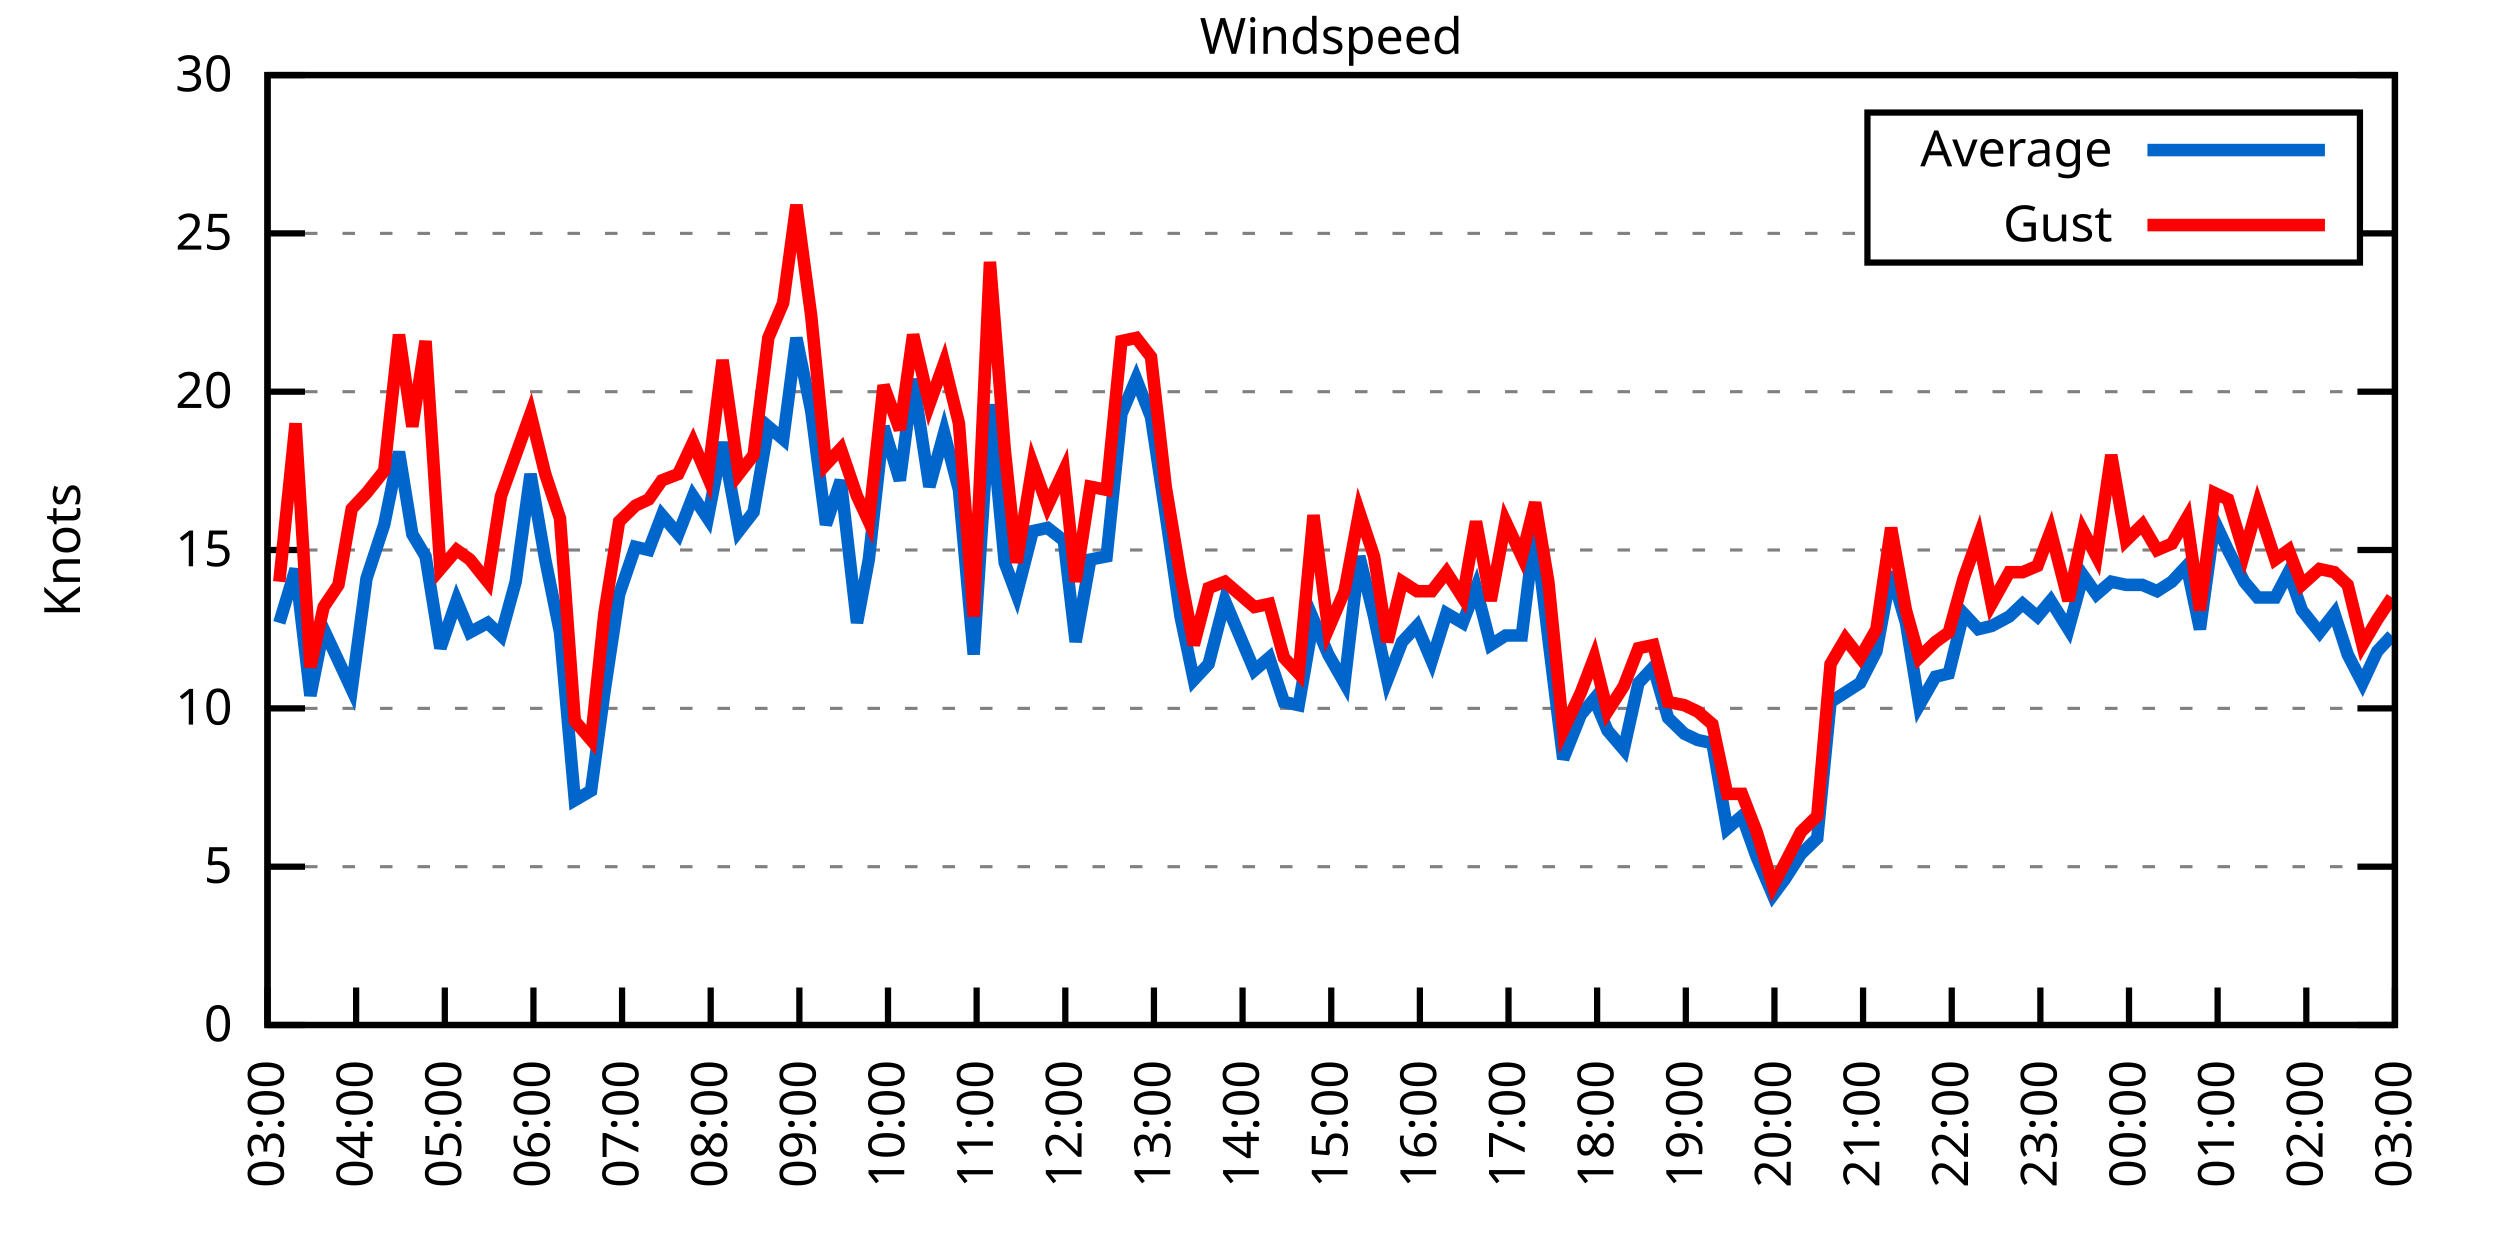
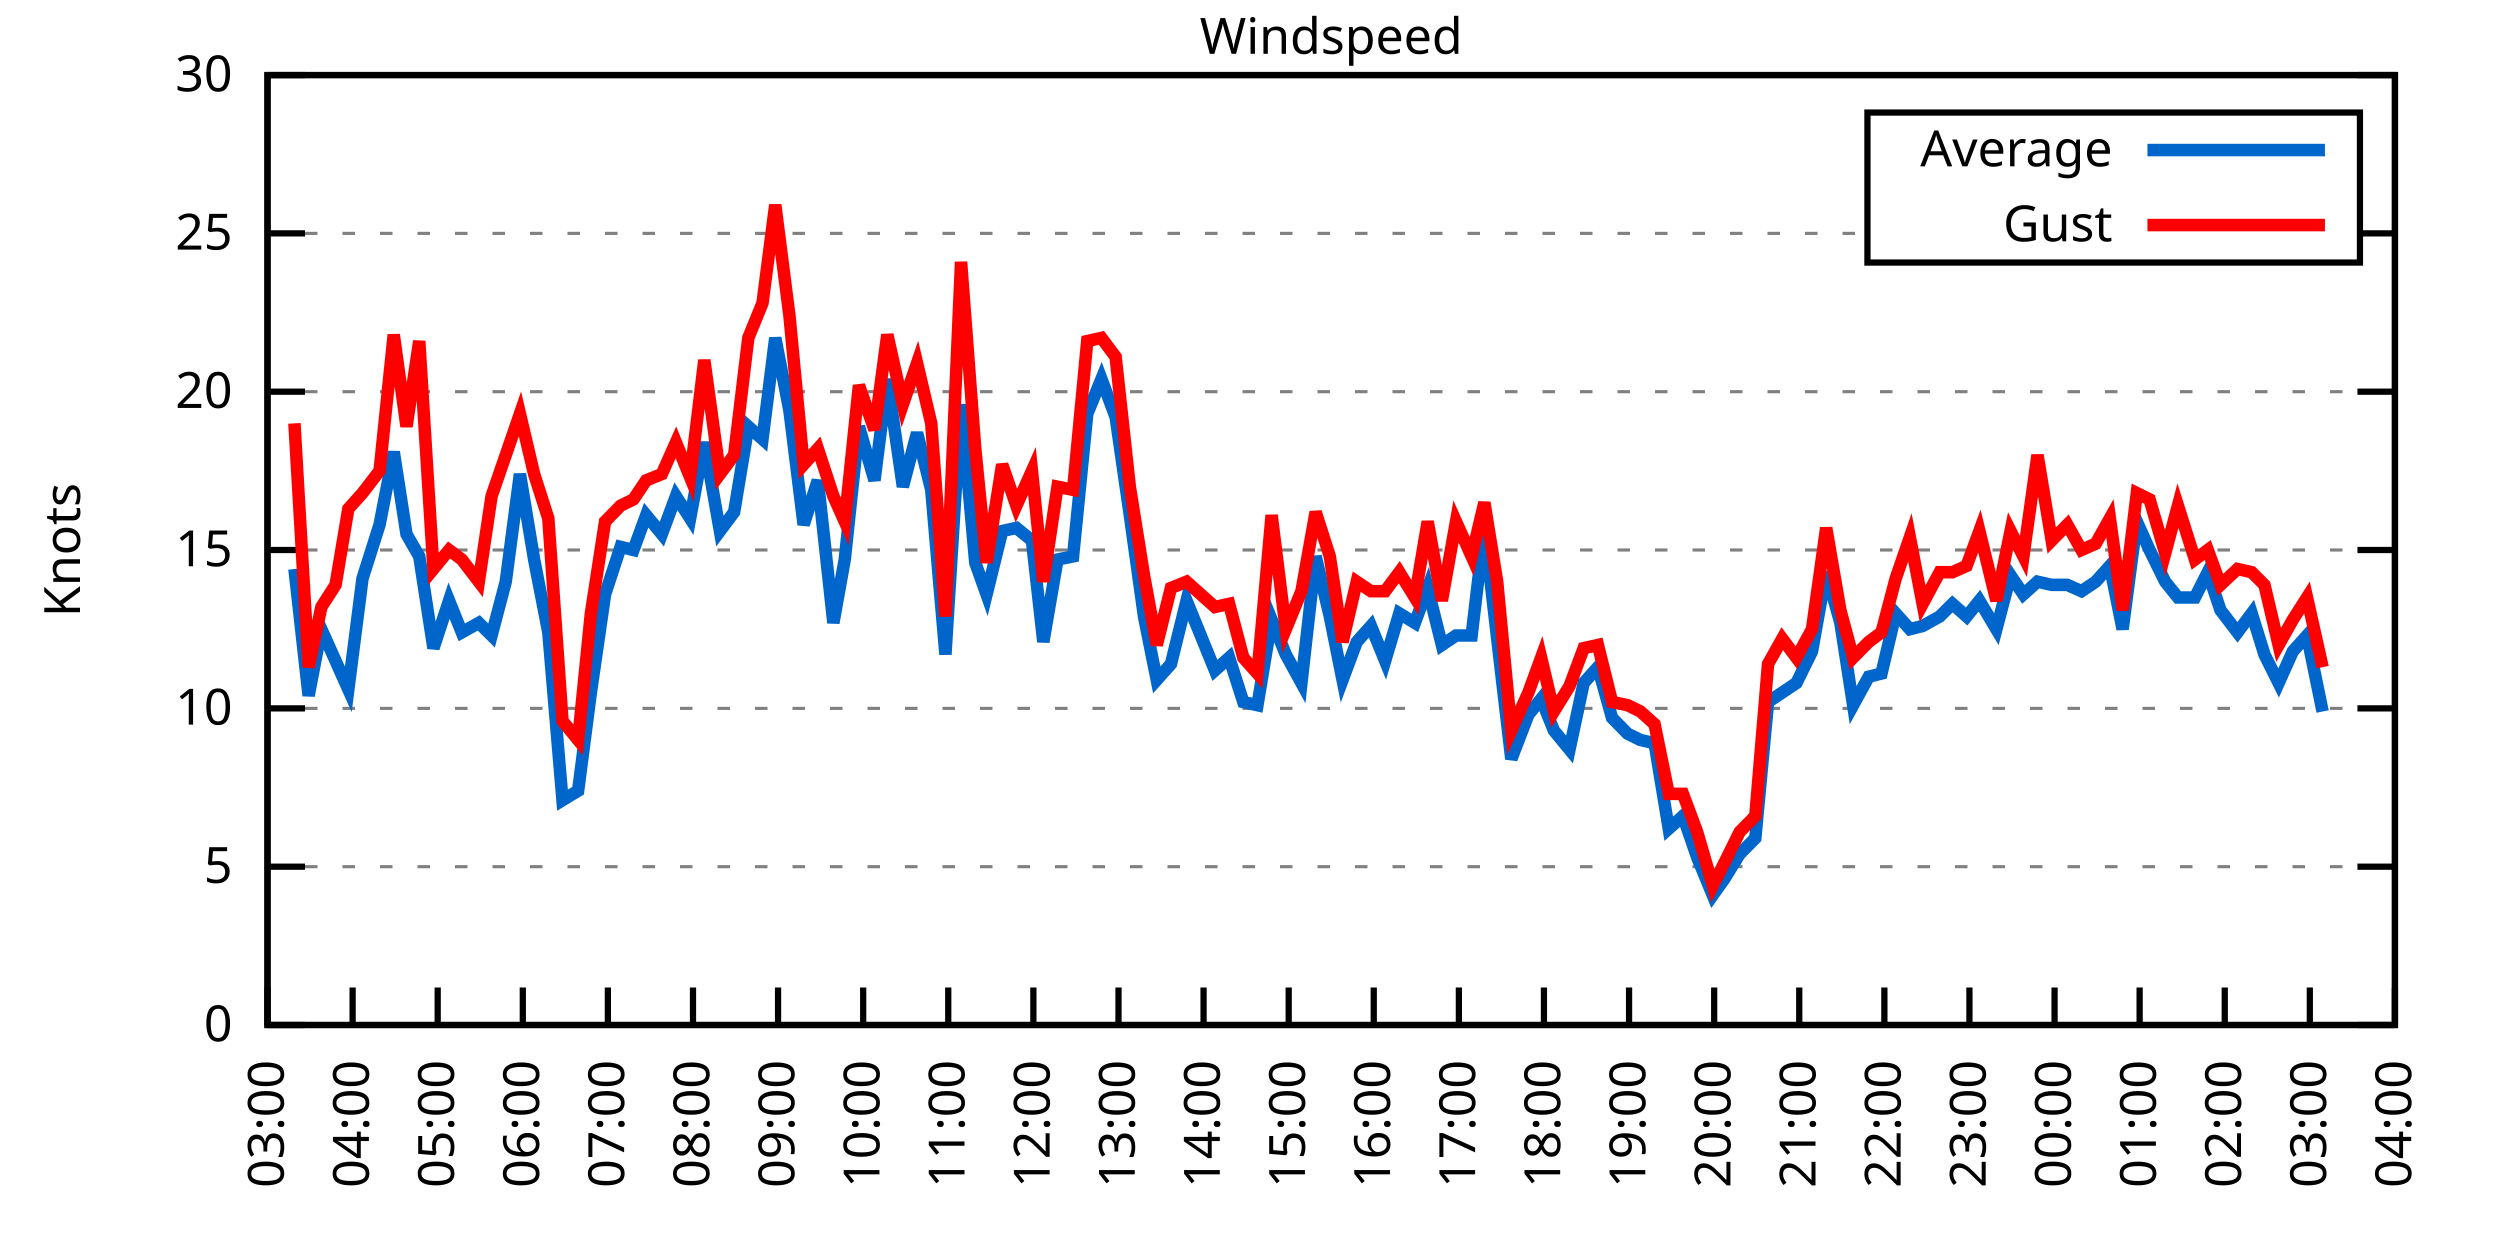
<svg xmlns="http://www.w3.org/2000/svg" xmlns:xlink="http://www.w3.org/1999/xlink" width="400" height="200" viewBox="0 0 400 200">
  <g id="gnuplot_canvas">
    <rect x="0" y="0" width="400" height="200" fill="none" />
    <defs>
      <circle id="gpDot" r="0.5" stroke-width="0.5" stroke="currentColor" />
      <path id="gpPt0" stroke-width="0.333" stroke="currentColor" d="M-1,0 h2 M0,-1 v2" />
      <path id="gpPt1" stroke-width="0.333" stroke="currentColor" d="M-1,-1 L1,1 M1,-1 L-1,1" />
      <path id="gpPt2" stroke-width="0.333" stroke="currentColor" d="M-1,0 L1,0 M0,-1 L0,1 M-1,-1 L1,1 M-1,1 L1,-1" />
      <rect id="gpPt3" stroke-width="0.333" stroke="currentColor" x="-1" y="-1" width="2" height="2" />
      <rect id="gpPt4" stroke-width="0.333" stroke="currentColor" fill="currentColor" x="-1" y="-1" width="2" height="2" />
      <circle id="gpPt5" stroke-width="0.333" stroke="currentColor" cx="0" cy="0" r="1" />
      <use xlink:href="#gpPt5" id="gpPt6" fill="currentColor" stroke="none" />
      <path id="gpPt7" stroke-width="0.333" stroke="currentColor" d="M0,-1.33 L-1.33,0.67 L1.33,0.67 z" />
      <use xlink:href="#gpPt7" id="gpPt8" fill="currentColor" stroke="none" />
      <use xlink:href="#gpPt7" id="gpPt9" stroke="currentColor" transform="rotate(180)" />
      <use xlink:href="#gpPt9" id="gpPt10" fill="currentColor" stroke="none" />
      <use xlink:href="#gpPt3" id="gpPt11" stroke="currentColor" transform="rotate(45)" />
      <use xlink:href="#gpPt11" id="gpPt12" fill="currentColor" stroke="none" />
      <path id="gpPt13" stroke-width="0.333" stroke="currentColor" d="M0,1.330 L1.265,0.411 L0.782,-1.067 L-0.782,-1.076 L-1.265,0.411 z" />
      <use xlink:href="#gpPt13" id="gpPt14" fill="currentColor" stroke="none" />
      <filter id="textbox" filterUnits="objectBoundingBox" x="0" y="0" height="1" width="1">
        <feFlood flood-color="white" flood-opacity="1" result="bgnd" />
        <feComposite in="SourceGraphic" in2="bgnd" operator="atop" />
      </filter>
      <filter id="greybox" filterUnits="objectBoundingBox" x="0" y="0" height="1" width="1">
        <feFlood flood-color="lightgrey" flood-opacity="1" result="grey" />
        <feComposite in="SourceGraphic" in2="grey" operator="atop" />
      </filter>
    </defs>
    <g fill="none" color="white" stroke="currentColor" stroke-width="1.00" stroke-linecap="butt" stroke-linejoin="miter">
</g>
    <g fill="none" color="black" stroke="currentColor" stroke-width="1.00" stroke-linecap="butt" stroke-linejoin="miter">
      <g stroke="none" shape-rendering="crispEdges">
        <polygon fill="rgb(255, 255, 255)" points="42.80,164.00 383.18,164.00 383.18,12.02 42.80,12.02 " />
      </g>
    </g>
    <g fill="none" color="black" stroke="currentColor" stroke-width="1.00" stroke-linecap="butt" stroke-linejoin="miter">
</g>
    <g fill="none" color="black" stroke="black" stroke-width="0.50" stroke-linecap="butt" stroke-linejoin="miter">
</g>
    <g fill="none" color="gray" stroke="currentColor" stroke-width="0.50" stroke-linecap="butt" stroke-linejoin="miter">
      <path stroke="gray" stroke-dasharray="2,4" class="gridline" d="M42.80,164.00 L383.19,164.00  " />
    </g>
    <g fill="none" color="gray" stroke="gray" stroke-width="1.00" stroke-linecap="butt" stroke-linejoin="miter">
</g>
    <g fill="none" color="black" stroke="currentColor" stroke-width="1.00" stroke-linecap="butt" stroke-linejoin="miter">
      <path stroke="black" d="M42.80,164.00 L48.80,164.00 M383.19,164.00 L377.19,164.00  " />
      <g transform="translate(37.20,166.60)" stroke="none" fill="black" font-family="Sans" font-size="8.00" text-anchor="end">
        <text>
          <tspan font-family="Sans"> 0</tspan>
        </text>
      </g>
    </g>
    <g fill="none" color="black" stroke="currentColor" stroke-width="1.00" stroke-linecap="butt" stroke-linejoin="miter">
</g>
    <g fill="none" color="black" stroke="black" stroke-width="0.50" stroke-linecap="butt" stroke-linejoin="miter">
</g>
    <g fill="none" color="gray" stroke="currentColor" stroke-width="0.50" stroke-linecap="butt" stroke-linejoin="miter">
      <path stroke="gray" stroke-dasharray="2,4" class="gridline" d="M42.80,138.67 L383.19,138.67  " />
    </g>
    <g fill="none" color="gray" stroke="gray" stroke-width="1.00" stroke-linecap="butt" stroke-linejoin="miter">
</g>
    <g fill="none" color="black" stroke="currentColor" stroke-width="1.00" stroke-linecap="butt" stroke-linejoin="miter">
      <path stroke="black" d="M42.80,138.67 L48.80,138.67 M383.19,138.67 L377.19,138.67  " />
      <g transform="translate(37.20,141.27)" stroke="none" fill="black" font-family="Sans" font-size="8.00" text-anchor="end">
        <text>
          <tspan font-family="Sans"> 5</tspan>
        </text>
      </g>
    </g>
    <g fill="none" color="black" stroke="currentColor" stroke-width="1.00" stroke-linecap="butt" stroke-linejoin="miter">
</g>
    <g fill="none" color="black" stroke="black" stroke-width="0.50" stroke-linecap="butt" stroke-linejoin="miter">
</g>
    <g fill="none" color="gray" stroke="currentColor" stroke-width="0.50" stroke-linecap="butt" stroke-linejoin="miter">
      <path stroke="gray" stroke-dasharray="2,4" class="gridline" d="M42.80,113.34 L383.19,113.34  " />
    </g>
    <g fill="none" color="gray" stroke="gray" stroke-width="1.00" stroke-linecap="butt" stroke-linejoin="miter">
</g>
    <g fill="none" color="black" stroke="currentColor" stroke-width="1.00" stroke-linecap="butt" stroke-linejoin="miter">
      <path stroke="black" d="M42.80,113.34 L48.80,113.34 M383.19,113.34 L377.19,113.34  " />
      <g transform="translate(37.20,115.94)" stroke="none" fill="black" font-family="Sans" font-size="8.00" text-anchor="end">
        <text>
          <tspan font-family="Sans"> 10</tspan>
        </text>
      </g>
    </g>
    <g fill="none" color="black" stroke="currentColor" stroke-width="1.00" stroke-linecap="butt" stroke-linejoin="miter">
</g>
    <g fill="none" color="black" stroke="black" stroke-width="0.50" stroke-linecap="butt" stroke-linejoin="miter">
</g>
    <g fill="none" color="gray" stroke="currentColor" stroke-width="0.50" stroke-linecap="butt" stroke-linejoin="miter">
      <path stroke="gray" stroke-dasharray="2,4" class="gridline" d="M42.80,88.00 L383.19,88.00  " />
    </g>
    <g fill="none" color="gray" stroke="gray" stroke-width="1.00" stroke-linecap="butt" stroke-linejoin="miter">
</g>
    <g fill="none" color="black" stroke="currentColor" stroke-width="1.00" stroke-linecap="butt" stroke-linejoin="miter">
      <path stroke="black" d="M42.80,88.00 L48.80,88.00 M383.19,88.00 L377.19,88.00  " />
      <g transform="translate(37.20,90.60)" stroke="none" fill="black" font-family="Sans" font-size="8.00" text-anchor="end">
        <text>
          <tspan font-family="Sans"> 15</tspan>
        </text>
      </g>
    </g>
    <g fill="none" color="black" stroke="currentColor" stroke-width="1.00" stroke-linecap="butt" stroke-linejoin="miter">
</g>
    <g fill="none" color="black" stroke="black" stroke-width="0.50" stroke-linecap="butt" stroke-linejoin="miter">
</g>
    <g fill="none" color="gray" stroke="currentColor" stroke-width="0.50" stroke-linecap="butt" stroke-linejoin="miter">
      <path stroke="gray" stroke-dasharray="2,4" class="gridline" d="M42.80,62.67 L383.19,62.67  " />
    </g>
    <g fill="none" color="gray" stroke="gray" stroke-width="1.00" stroke-linecap="butt" stroke-linejoin="miter">
</g>
    <g fill="none" color="black" stroke="currentColor" stroke-width="1.00" stroke-linecap="butt" stroke-linejoin="miter">
      <path stroke="black" d="M42.80,62.67 L48.80,62.67 M383.19,62.67 L377.19,62.67  " />
      <g transform="translate(37.20,65.27)" stroke="none" fill="black" font-family="Sans" font-size="8.00" text-anchor="end">
        <text>
          <tspan font-family="Sans"> 20</tspan>
        </text>
      </g>
    </g>
    <g fill="none" color="black" stroke="currentColor" stroke-width="1.00" stroke-linecap="butt" stroke-linejoin="miter">
</g>
    <g fill="none" color="black" stroke="black" stroke-width="0.50" stroke-linecap="butt" stroke-linejoin="miter">
</g>
    <g fill="none" color="gray" stroke="currentColor" stroke-width="0.50" stroke-linecap="butt" stroke-linejoin="miter">
      <path stroke="gray" stroke-dasharray="2,4" class="gridline" d="M42.80,37.34 L298.79,37.34 M377.59,37.34 L383.19,37.34  " />
    </g>
    <g fill="none" color="gray" stroke="gray" stroke-width="1.00" stroke-linecap="butt" stroke-linejoin="miter">
</g>
    <g fill="none" color="black" stroke="currentColor" stroke-width="1.00" stroke-linecap="butt" stroke-linejoin="miter">
      <path stroke="black" d="M42.80,37.34 L48.80,37.34 M383.19,37.34 L377.19,37.34  " />
      <g transform="translate(37.20,39.94)" stroke="none" fill="black" font-family="Sans" font-size="8.00" text-anchor="end">
        <text>
          <tspan font-family="Sans"> 25</tspan>
        </text>
      </g>
    </g>
    <g fill="none" color="black" stroke="currentColor" stroke-width="1.00" stroke-linecap="butt" stroke-linejoin="miter">
</g>
    <g fill="none" color="black" stroke="black" stroke-width="0.50" stroke-linecap="butt" stroke-linejoin="miter">
</g>
    <g fill="none" color="gray" stroke="currentColor" stroke-width="0.50" stroke-linecap="butt" stroke-linejoin="miter">
      <path stroke="gray" stroke-dasharray="2,4" class="gridline" d="M42.80,12.01 L383.19,12.01  " />
    </g>
    <g fill="none" color="gray" stroke="gray" stroke-width="1.00" stroke-linecap="butt" stroke-linejoin="miter">
</g>
    <g fill="none" color="black" stroke="currentColor" stroke-width="1.00" stroke-linecap="butt" stroke-linejoin="miter">
      <path stroke="black" d="M42.80,12.01 L48.80,12.01 M383.19,12.01 L377.19,12.01  " />
      <g transform="translate(37.20,14.61)" stroke="none" fill="black" font-family="Sans" font-size="8.00" text-anchor="end">
        <text>
          <tspan font-family="Sans"> 30</tspan>
        </text>
      </g>
    </g>
    <g fill="none" color="black" stroke="currentColor" stroke-width="1.00" stroke-linecap="butt" stroke-linejoin="miter">
      <path stroke="black" d="M42.80,164.00 L42.80,158.00  " />
      <g transform="translate(45.40,169.60) rotate(270.00)" stroke="none" fill="black" font-family="Sans" font-size="8.00" text-anchor="end">
        <text>
          <tspan font-family="Sans">03:00</tspan>
        </text>
      </g>
    </g>
    <g fill="none" color="black" stroke="currentColor" stroke-width="1.00" stroke-linecap="butt" stroke-linejoin="miter">
-       <path stroke="black" d="M56.98,164.00 L56.98,158.00  " />
-       <g transform="translate(59.58,169.60) rotate(270.00)" stroke="none" fill="black" font-family="Sans" font-size="8.00" text-anchor="end">
+       <path stroke="black" d="M56.42,164.00 L56.42,158.00  " />
+       <g transform="translate(59.02,169.60) rotate(270.00)" stroke="none" fill="black" font-family="Sans" font-size="8.00" text-anchor="end">
        <text>
          <tspan font-family="Sans">04:00</tspan>
        </text>
      </g>
    </g>
    <g fill="none" color="black" stroke="currentColor" stroke-width="1.00" stroke-linecap="butt" stroke-linejoin="miter">
-       <path stroke="black" d="M71.17,164.00 L71.17,158.00  " />
-       <g transform="translate(73.77,169.60) rotate(270.00)" stroke="none" fill="black" font-family="Sans" font-size="8.00" text-anchor="end">
+       <path stroke="black" d="M70.03,164.00 L70.03,158.00  " />
+       <g transform="translate(72.63,169.60) rotate(270.00)" stroke="none" fill="black" font-family="Sans" font-size="8.00" text-anchor="end">
        <text>
          <tspan font-family="Sans">05:00</tspan>
        </text>
      </g>
    </g>
    <g fill="none" color="black" stroke="currentColor" stroke-width="1.00" stroke-linecap="butt" stroke-linejoin="miter">
-       <path stroke="black" d="M85.35,164.00 L85.35,158.00  " />
-       <g transform="translate(87.95,169.60) rotate(270.00)" stroke="none" fill="black" font-family="Sans" font-size="8.00" text-anchor="end">
+       <path stroke="black" d="M83.65,164.00 L83.65,158.00  " />
+       <g transform="translate(86.25,169.60) rotate(270.00)" stroke="none" fill="black" font-family="Sans" font-size="8.00" text-anchor="end">
        <text>
          <tspan font-family="Sans">06:00</tspan>
        </text>
      </g>
    </g>
    <g fill="none" color="black" stroke="currentColor" stroke-width="1.00" stroke-linecap="butt" stroke-linejoin="miter">
-       <path stroke="black" d="M99.53,164.00 L99.53,158.00  " />
-       <g transform="translate(102.13,169.60) rotate(270.00)" stroke="none" fill="black" font-family="Sans" font-size="8.00" text-anchor="end">
+       <path stroke="black" d="M97.26,164.00 L97.26,158.00  " />
+       <g transform="translate(99.86,169.60) rotate(270.00)" stroke="none" fill="black" font-family="Sans" font-size="8.00" text-anchor="end">
        <text>
          <tspan font-family="Sans">07:00</tspan>
        </text>
      </g>
    </g>
    <g fill="none" color="black" stroke="currentColor" stroke-width="1.00" stroke-linecap="butt" stroke-linejoin="miter">
-       <path stroke="black" d="M113.71,164.00 L113.71,158.00  " />
-       <g transform="translate(116.31,169.60) rotate(270.00)" stroke="none" fill="black" font-family="Sans" font-size="8.00" text-anchor="end">
+       <path stroke="black" d="M110.88,164.00 L110.88,158.00  " />
+       <g transform="translate(113.48,169.60) rotate(270.00)" stroke="none" fill="black" font-family="Sans" font-size="8.00" text-anchor="end">
        <text>
          <tspan font-family="Sans">08:00</tspan>
        </text>
      </g>
    </g>
    <g fill="none" color="black" stroke="currentColor" stroke-width="1.00" stroke-linecap="butt" stroke-linejoin="miter">
-       <path stroke="black" d="M127.90,164.00 L127.90,158.00  " />
-       <g transform="translate(130.50,169.60) rotate(270.00)" stroke="none" fill="black" font-family="Sans" font-size="8.00" text-anchor="end">
+       <path stroke="black" d="M124.49,164.00 L124.49,158.00  " />
+       <g transform="translate(127.09,169.60) rotate(270.00)" stroke="none" fill="black" font-family="Sans" font-size="8.00" text-anchor="end">
        <text>
          <tspan font-family="Sans">09:00</tspan>
        </text>
      </g>
    </g>
    <g fill="none" color="black" stroke="currentColor" stroke-width="1.00" stroke-linecap="butt" stroke-linejoin="miter">
-       <path stroke="black" d="M142.08,164.00 L142.08,158.00  " />
-       <g transform="translate(144.68,169.60) rotate(270.00)" stroke="none" fill="black" font-family="Sans" font-size="8.00" text-anchor="end">
+       <path stroke="black" d="M138.11,164.00 L138.11,158.00  " />
+       <g transform="translate(140.71,169.60) rotate(270.00)" stroke="none" fill="black" font-family="Sans" font-size="8.00" text-anchor="end">
        <text>
          <tspan font-family="Sans">10:00</tspan>
        </text>
      </g>
    </g>
    <g fill="none" color="black" stroke="currentColor" stroke-width="1.00" stroke-linecap="butt" stroke-linejoin="miter">
-       <path stroke="black" d="M156.26,164.00 L156.26,158.00  " />
-       <g transform="translate(158.86,169.60) rotate(270.00)" stroke="none" fill="black" font-family="Sans" font-size="8.00" text-anchor="end">
+       <path stroke="black" d="M151.72,164.00 L151.72,158.00  " />
+       <g transform="translate(154.32,169.60) rotate(270.00)" stroke="none" fill="black" font-family="Sans" font-size="8.00" text-anchor="end">
        <text>
          <tspan font-family="Sans">11:00</tspan>
        </text>
      </g>
    </g>
    <g fill="none" color="black" stroke="currentColor" stroke-width="1.00" stroke-linecap="butt" stroke-linejoin="miter">
-       <path stroke="black" d="M170.45,164.00 L170.45,158.00  " />
-       <g transform="translate(173.05,169.60) rotate(270.00)" stroke="none" fill="black" font-family="Sans" font-size="8.00" text-anchor="end">
+       <path stroke="black" d="M165.34,164.00 L165.34,158.00  " />
+       <g transform="translate(167.94,169.60) rotate(270.00)" stroke="none" fill="black" font-family="Sans" font-size="8.00" text-anchor="end">
        <text>
          <tspan font-family="Sans">12:00</tspan>
        </text>
      </g>
    </g>
    <g fill="none" color="black" stroke="currentColor" stroke-width="1.00" stroke-linecap="butt" stroke-linejoin="miter">
-       <path stroke="black" d="M184.63,164.00 L184.63,158.00  " />
-       <g transform="translate(187.23,169.60) rotate(270.00)" stroke="none" fill="black" font-family="Sans" font-size="8.00" text-anchor="end">
+       <path stroke="black" d="M178.96,164.00 L178.96,158.00  " />
+       <g transform="translate(181.56,169.60) rotate(270.00)" stroke="none" fill="black" font-family="Sans" font-size="8.00" text-anchor="end">
        <text>
          <tspan font-family="Sans">13:00</tspan>
        </text>
      </g>
    </g>
    <g fill="none" color="black" stroke="currentColor" stroke-width="1.00" stroke-linecap="butt" stroke-linejoin="miter">
-       <path stroke="black" d="M198.81,164.00 L198.81,158.00  " />
-       <g transform="translate(201.41,169.60) rotate(270.00)" stroke="none" fill="black" font-family="Sans" font-size="8.00" text-anchor="end">
+       <path stroke="black" d="M192.57,164.00 L192.57,158.00  " />
+       <g transform="translate(195.17,169.60) rotate(270.00)" stroke="none" fill="black" font-family="Sans" font-size="8.00" text-anchor="end">
        <text>
          <tspan font-family="Sans">14:00</tspan>
        </text>
      </g>
    </g>
    <g fill="none" color="black" stroke="currentColor" stroke-width="1.00" stroke-linecap="butt" stroke-linejoin="miter">
-       <path stroke="black" d="M213.00,164.00 L213.00,158.00  " />
-       <g transform="translate(215.60,169.60) rotate(270.00)" stroke="none" fill="black" font-family="Sans" font-size="8.00" text-anchor="end">
+       <path stroke="black" d="M206.19,164.00 L206.19,158.00  " />
+       <g transform="translate(208.79,169.60) rotate(270.00)" stroke="none" fill="black" font-family="Sans" font-size="8.00" text-anchor="end">
        <text>
          <tspan font-family="Sans">15:00</tspan>
        </text>
      </g>
    </g>
    <g fill="none" color="black" stroke="currentColor" stroke-width="1.00" stroke-linecap="butt" stroke-linejoin="miter">
-       <path stroke="black" d="M227.18,164.00 L227.18,158.00  " />
-       <g transform="translate(229.78,169.60) rotate(270.00)" stroke="none" fill="black" font-family="Sans" font-size="8.00" text-anchor="end">
+       <path stroke="black" d="M219.80,164.00 L219.80,158.00  " />
+       <g transform="translate(222.40,169.60) rotate(270.00)" stroke="none" fill="black" font-family="Sans" font-size="8.00" text-anchor="end">
        <text>
          <tspan font-family="Sans">16:00</tspan>
        </text>
      </g>
    </g>
    <g fill="none" color="black" stroke="currentColor" stroke-width="1.00" stroke-linecap="butt" stroke-linejoin="miter">
-       <path stroke="black" d="M241.36,164.00 L241.36,158.00  " />
-       <g transform="translate(243.96,169.60) rotate(270.00)" stroke="none" fill="black" font-family="Sans" font-size="8.00" text-anchor="end">
+       <path stroke="black" d="M233.42,164.00 L233.42,158.00  " />
+       <g transform="translate(236.02,169.60) rotate(270.00)" stroke="none" fill="black" font-family="Sans" font-size="8.00" text-anchor="end">
        <text>
          <tspan font-family="Sans">17:00</tspan>
        </text>
      </g>
    </g>
    <g fill="none" color="black" stroke="currentColor" stroke-width="1.00" stroke-linecap="butt" stroke-linejoin="miter">
-       <path stroke="black" d="M255.54,164.00 L255.54,158.00  " />
-       <g transform="translate(258.14,169.60) rotate(270.00)" stroke="none" fill="black" font-family="Sans" font-size="8.00" text-anchor="end">
+       <path stroke="black" d="M247.03,164.00 L247.03,158.00  " />
+       <g transform="translate(249.63,169.60) rotate(270.00)" stroke="none" fill="black" font-family="Sans" font-size="8.00" text-anchor="end">
        <text>
          <tspan font-family="Sans">18:00</tspan>
        </text>
      </g>
    </g>
    <g fill="none" color="black" stroke="currentColor" stroke-width="1.00" stroke-linecap="butt" stroke-linejoin="miter">
-       <path stroke="black" d="M269.73,164.00 L269.73,158.00  " />
-       <g transform="translate(272.33,169.60) rotate(270.00)" stroke="none" fill="black" font-family="Sans" font-size="8.00" text-anchor="end">
+       <path stroke="black" d="M260.65,164.00 L260.65,158.00  " />
+       <g transform="translate(263.25,169.60) rotate(270.00)" stroke="none" fill="black" font-family="Sans" font-size="8.00" text-anchor="end">
        <text>
          <tspan font-family="Sans">19:00</tspan>
        </text>
      </g>
    </g>
    <g fill="none" color="black" stroke="currentColor" stroke-width="1.00" stroke-linecap="butt" stroke-linejoin="miter">
-       <path stroke="black" d="M283.91,164.00 L283.91,158.00  " />
-       <g transform="translate(286.51,169.60) rotate(270.00)" stroke="none" fill="black" font-family="Sans" font-size="8.00" text-anchor="end">
+       <path stroke="black" d="M274.27,164.00 L274.27,158.00  " />
+       <g transform="translate(276.87,169.60) rotate(270.00)" stroke="none" fill="black" font-family="Sans" font-size="8.00" text-anchor="end">
        <text>
          <tspan font-family="Sans">20:00</tspan>
        </text>
      </g>
    </g>
    <g fill="none" color="black" stroke="currentColor" stroke-width="1.00" stroke-linecap="butt" stroke-linejoin="miter">
-       <path stroke="black" d="M298.09,164.00 L298.09,158.00  " />
-       <g transform="translate(300.69,169.60) rotate(270.00)" stroke="none" fill="black" font-family="Sans" font-size="8.00" text-anchor="end">
+       <path stroke="black" d="M287.88,164.00 L287.88,158.00  " />
+       <g transform="translate(290.48,169.60) rotate(270.00)" stroke="none" fill="black" font-family="Sans" font-size="8.00" text-anchor="end">
        <text>
          <tspan font-family="Sans">21:00</tspan>
        </text>
      </g>
    </g>
    <g fill="none" color="black" stroke="currentColor" stroke-width="1.00" stroke-linecap="butt" stroke-linejoin="miter">
-       <path stroke="black" d="M312.28,164.00 L312.28,158.00  " />
-       <g transform="translate(314.88,169.60) rotate(270.00)" stroke="none" fill="black" font-family="Sans" font-size="8.00" text-anchor="end">
+       <path stroke="black" d="M301.50,164.00 L301.50,158.00  " />
+       <g transform="translate(304.10,169.60) rotate(270.00)" stroke="none" fill="black" font-family="Sans" font-size="8.00" text-anchor="end">
        <text>
          <tspan font-family="Sans">22:00</tspan>
        </text>
      </g>
    </g>
    <g fill="none" color="black" stroke="currentColor" stroke-width="1.00" stroke-linecap="butt" stroke-linejoin="miter">
-       <path stroke="black" d="M326.46,164.00 L326.46,158.00  " />
-       <g transform="translate(329.06,169.60) rotate(270.00)" stroke="none" fill="black" font-family="Sans" font-size="8.00" text-anchor="end">
+       <path stroke="black" d="M315.11,164.00 L315.11,158.00  " />
+       <g transform="translate(317.71,169.60) rotate(270.00)" stroke="none" fill="black" font-family="Sans" font-size="8.00" text-anchor="end">
        <text>
          <tspan font-family="Sans">23:00</tspan>
        </text>
      </g>
    </g>
    <g fill="none" color="black" stroke="currentColor" stroke-width="1.00" stroke-linecap="butt" stroke-linejoin="miter">
-       <path stroke="black" d="M340.64,164.00 L340.64,158.00  " />
-       <g transform="translate(343.24,169.60) rotate(270.00)" stroke="none" fill="black" font-family="Sans" font-size="8.00" text-anchor="end">
+       <path stroke="black" d="M328.73,164.00 L328.73,158.00  " />
+       <g transform="translate(331.33,169.60) rotate(270.00)" stroke="none" fill="black" font-family="Sans" font-size="8.00" text-anchor="end">
        <text>
          <tspan font-family="Sans">00:00</tspan>
        </text>
      </g>
    </g>
    <g fill="none" color="black" stroke="currentColor" stroke-width="1.00" stroke-linecap="butt" stroke-linejoin="miter">
-       <path stroke="black" d="M354.82,164.00 L354.82,158.00  " />
-       <g transform="translate(357.42,169.60) rotate(270.00)" stroke="none" fill="black" font-family="Sans" font-size="8.00" text-anchor="end">
+       <path stroke="black" d="M342.34,164.00 L342.34,158.00  " />
+       <g transform="translate(344.94,169.60) rotate(270.00)" stroke="none" fill="black" font-family="Sans" font-size="8.00" text-anchor="end">
        <text>
          <tspan font-family="Sans">01:00</tspan>
        </text>
      </g>
    </g>
    <g fill="none" color="black" stroke="currentColor" stroke-width="1.00" stroke-linecap="butt" stroke-linejoin="miter">
-       <path stroke="black" d="M369.01,164.00 L369.01,158.00  " />
-       <g transform="translate(371.61,169.60) rotate(270.00)" stroke="none" fill="black" font-family="Sans" font-size="8.00" text-anchor="end">
+       <path stroke="black" d="M355.96,164.00 L355.96,158.00  " />
+       <g transform="translate(358.56,169.60) rotate(270.00)" stroke="none" fill="black" font-family="Sans" font-size="8.00" text-anchor="end">
        <text>
          <tspan font-family="Sans">02:00</tspan>
+         </text>
+       </g>
+     </g>
+     <g fill="none" color="black" stroke="currentColor" stroke-width="1.00" stroke-linecap="butt" stroke-linejoin="miter">
+       <path stroke="black" d="M369.57,164.00 L369.57,158.00  " />
+       <g transform="translate(372.17,169.60) rotate(270.00)" stroke="none" fill="black" font-family="Sans" font-size="8.00" text-anchor="end">
+         <text>
+           <tspan font-family="Sans">03:00</tspan>
        </text>
      </g>
    </g>
    <g fill="none" color="black" stroke="currentColor" stroke-width="1.00" stroke-linecap="butt" stroke-linejoin="miter">
      <path stroke="black" d="M383.19,164.00 L383.19,158.00  " />
      <g transform="translate(385.79,169.60) rotate(270.00)" stroke="none" fill="black" font-family="Sans" font-size="8.00" text-anchor="end">
        <text>
-           <tspan font-family="Sans">03:00</tspan>
+           <tspan font-family="Sans">04:00</tspan>
        </text>
      </g>
    </g>
    <g fill="none" color="black" stroke="currentColor" stroke-width="1.00" stroke-linecap="butt" stroke-linejoin="miter">
</g>
    <g fill="none" color="black" stroke="currentColor" stroke-width="1.00" stroke-linecap="butt" stroke-linejoin="miter">
      <path stroke="black" d="M42.80,12.01 L42.80,164.00 L383.19,164.00 L383.19,12.01 L42.80,12.01 Z  " />
    </g>
    <g fill="none" color="black" stroke="currentColor" stroke-width="1.00" stroke-linecap="butt" stroke-linejoin="miter">
</g>
    <g fill="none" color="black" stroke="currentColor" stroke-width="1.00" stroke-linecap="butt" stroke-linejoin="miter">
      <path stroke="black" d="M298.79,42.01 L298.79,18.01 L377.59,18.01 L377.59,42.01 L298.79,42.01 Z  " />
    </g>
    <g id="Windspeed_plot_1">
      <g fill="none" color="white" stroke="black" stroke-width="2.00" stroke-linecap="butt" stroke-linejoin="miter">
</g>
      <g fill="none" color="black" stroke="currentColor" stroke-width="2.00" stroke-linecap="butt" stroke-linejoin="miter">
        <g transform="translate(337.99,26.61)" stroke="none" fill="black" font-family="Sans" font-size="8.00" text-anchor="end">
          <text>
            <tspan font-family="Sans">Average</tspan>
          </text>
        </g>
      </g>
      <g fill="none" color="black" stroke="currentColor" stroke-width="2.00" stroke-linecap="butt" stroke-linejoin="miter">
-         <path stroke="rgb(  0, 102, 204)" d="M343.59,24.01 L371.99,24.01 M44.69,99.66 L47.29,91.04 L49.66,111.31 L51.78,100.67 L54.15,105.74 L56.27,110.30   L58.64,92.56 L61.47,83.95 L63.84,72.30 L65.97,85.47 L68.09,89.02 L70.46,103.71 L73.06,96.11 L75.18,101.18   L78.02,99.66 L80.15,101.68 L82.51,93.07 L84.88,75.85 L87.24,89.52 L89.60,101.18 L91.97,128.03 L94.57,126.51   L96.70,110.80 L99.06,95.10 L101.66,87.50 L103.79,88.00 L105.91,82.43 L108.51,85.47 L110.88,79.39 L113.24,82.94   L115.61,70.78 L118.21,84.97 L120.57,81.93 L122.93,68.25 L125.30,70.27 L127.42,54.06 L129.79,65.71 L132.15,83.95   L134.52,76.86 L137.12,99.66 L139.01,89.52 L141.37,68.25 L143.97,76.86 L146.10,60.65 L148.70,77.87 L151.06,69.26   L153.43,78.38 L155.79,104.72 L158.39,64.70 L160.75,90.03 L162.65,95.10 L165.25,84.97 L167.61,84.46 L170.21,86.49   L172.10,102.70 L174.46,89.52 L177.06,89.02 L179.43,66.22 L181.79,60.65 L184.16,66.73 L186.52,82.43 L188.88,98.64   L191.01,108.78 L193.38,106.24 L195.98,96.11 L200.70,107.26 L203.07,105.23 L205.43,112.32 L207.79,112.83 L210.16,99.15   L212.52,104.72 L215.12,109.28 L217.49,89.02 L219.85,98.64 L221.98,108.78 L224.34,102.70 L226.71,100.16 L229.07,105.74   L231.43,98.14 L234.03,99.66 L236.16,94.08 L238.52,103.20 L240.89,101.68 L243.49,101.68 L245.62,84.46 L247.74,102.19   L250.11,121.44 L252.94,114.35 L255.07,111.82 L257.20,116.88 L259.80,119.92 L262.16,109.28 L264.53,106.75 L266.89,114.86   L269.49,117.39 L271.62,118.40 L273.98,118.91 L276.35,132.59 L278.71,130.56 L281.07,137.15 L283.67,143.23 L285.56,140.69   L288.16,136.64 L290.76,134.11 L292.89,112.32 L295.26,110.80 L297.62,109.28 L300.22,104.22 L302.58,91.55 L304.95,99.66   L307.08,112.83 L309.68,108.27 L311.80,107.76 L314.17,98.14 L316.53,100.67 L318.66,100.16 L321.49,98.64 L323.62,96.62   L325.99,98.64 L328.11,96.11 L330.95,100.67 L333.31,92.06 L335.44,95.10 L337.80,93.07 L340.17,93.58 L342.77,93.58   L345.13,94.59 L347.50,93.07 L349.86,90.54 L351.99,100.67 L354.35,83.45 L356.48,88.00 L359.08,93.07 L361.21,95.60   L364.04,95.60 L366.17,91.55 L368.30,97.63 L371.13,101.18 L373.50,98.14 L375.63,104.72 L377.99,109.28 L380.35,104.22   L382.72,101.68  " />
+         <path stroke="rgb(  0, 102, 204)" d="M343.59,24.01 L371.99,24.01 M47.11,91.04 L49.38,111.31 L51.42,100.67 L53.69,105.74 L55.73,110.30 L58.00,92.56   L60.73,83.95 L63.00,72.30 L65.04,85.47 L67.08,89.02 L69.35,103.71 L71.85,96.11 L73.89,101.18 L76.61,99.66   L78.65,101.68 L80.92,93.07 L83.19,75.85 L85.46,89.52 L87.73,101.18 L90.00,128.03 L92.50,126.51 L94.54,110.80   L96.81,95.10 L99.30,87.50 L101.35,88.00 L103.39,82.43 L105.89,85.47 L108.15,79.39 L110.42,82.94 L112.69,70.78   L115.19,84.97 L117.46,81.93 L119.73,68.25 L122.00,70.27 L124.04,54.06 L126.31,65.71 L128.58,83.95 L130.85,76.86   L133.34,99.66 L135.16,89.52 L137.43,68.25 L139.92,76.86 L141.97,60.65 L144.46,77.87 L146.73,69.26 L149.00,78.38   L151.27,104.72 L153.77,64.70 L156.04,90.03 L157.85,95.10 L160.35,84.97 L162.62,84.46 L165.11,86.49 L166.93,102.70   L169.20,89.52 L171.69,89.02 L173.96,66.22 L176.23,60.65 L178.50,66.73 L180.77,82.43 L183.04,98.64 L185.08,108.78   L187.35,106.24 L189.85,96.11 L194.39,107.26 L196.66,105.23 L198.93,112.32 L201.19,112.83 L203.46,99.15 L205.73,104.72   L208.23,109.28 L210.50,89.02 L212.77,98.64 L214.81,108.78 L217.08,102.70 L219.35,100.16 L221.62,105.74 L223.89,98.14   L226.38,99.66 L228.43,94.08 L230.70,103.20 L232.96,101.68 L235.46,101.68 L237.50,84.46 L239.55,102.19 L241.81,121.44   L244.54,114.35 L246.58,111.82 L248.62,116.88 L251.12,119.92 L253.39,109.28 L255.66,106.75 L257.93,114.86 L260.42,117.39   L262.47,118.40 L264.73,118.91 L267.00,132.59 L269.27,130.56 L271.54,137.15 L274.04,143.23 L275.85,140.69 L278.35,136.64   L280.85,134.11 L282.89,112.32 L285.16,110.80 L287.43,109.28 L289.92,104.22 L292.19,91.55 L294.46,99.66 L296.50,112.83   L299.00,108.27 L301.04,107.76 L303.31,98.14 L305.58,100.67 L307.62,100.16 L310.35,98.64 L312.39,96.62 L314.66,98.64   L316.70,96.11 L319.42,100.67 L321.69,92.06 L323.74,95.10 L326.00,93.07 L328.27,93.58 L330.77,93.58 L333.04,94.59   L335.31,93.07 L337.58,90.54 L339.62,100.67 L341.89,83.45 L343.93,88.00 L346.43,93.07 L348.47,95.60 L351.19,95.60   L353.24,91.55 L355.28,97.63 L358.00,101.18 L360.27,98.14 L362.31,104.72 L364.58,109.28 L366.85,104.22 L369.12,101.68   L371.62,113.84  " />
      </g>
    </g>
    <g id="Windspeed_plot_2">
      <g fill="none" color="black" stroke="currentColor" stroke-width="2.00" stroke-linecap="butt" stroke-linejoin="miter">
        <g transform="translate(337.99,38.61)" stroke="none" fill="black" font-family="Sans" font-size="8.00" text-anchor="end">
          <text>
            <tspan font-family="Sans">Gust</tspan>
          </text>
        </g>
      </g>
      <g fill="none" color="black" stroke="currentColor" stroke-width="2.00" stroke-linecap="butt" stroke-linejoin="miter">
-         <path stroke="rgb(255,   0,   0)" d="M343.59,36.01 L371.99,36.01 M44.69,93.07 L47.29,67.74 L49.66,106.75 L51.78,97.12 L54.15,93.58 L56.27,81.42   L58.64,78.89 L61.47,75.34 L63.84,53.55 L65.97,68.25 L68.09,54.57 L70.46,91.04 L73.06,88.00 L75.18,89.52   L78.02,93.07 L80.15,79.39 L82.51,72.81 L84.88,66.22 L87.24,75.85 L89.60,82.94 L91.97,115.36 L94.57,118.40   L96.70,98.14 L99.06,83.45 L101.66,80.91 L103.79,79.90 L105.91,76.86 L108.51,75.85 L110.88,70.78 L113.24,76.35   L115.61,57.61 L118.21,75.85 L120.57,72.81 L122.93,54.06 L125.30,48.49 L127.42,32.78 L129.79,50.51 L132.15,74.33   L134.52,71.79 L137.12,79.39 L139.01,83.45 L141.37,61.66 L143.97,68.75 L146.10,53.55 L148.70,64.70 L151.06,58.11   L153.43,67.74 L155.79,98.64 L158.39,41.90 L160.75,71.79 L162.65,90.03 L165.25,74.33 L167.61,80.91 L170.21,75.34   L172.10,93.07 L174.46,77.87 L177.06,78.38 L179.43,54.57 L181.79,54.06 L184.16,57.10 L186.52,77.87 L188.88,92.06   L191.01,103.20 L193.38,94.08 L195.98,93.07 L200.70,97.12 L203.07,96.62 L205.43,105.23 L207.79,107.76 L210.16,82.43   L212.52,100.67 L215.12,94.59 L217.49,81.93 L219.85,89.02 L221.98,102.70 L224.34,93.07 L226.71,94.59 L229.07,94.59   L231.43,91.55 L234.03,95.60 L236.16,83.45 L238.52,96.11 L240.89,83.45 L243.49,89.02 L245.62,80.41 L247.74,93.07   L250.11,116.88 L252.94,110.80 L255.07,105.23 L257.20,113.84 L259.80,109.79 L262.16,103.71 L264.53,103.20 L266.89,112.32   L269.49,112.83 L271.62,113.84 L273.98,115.87 L276.35,127.02 L278.71,127.02 L281.07,133.10 L283.67,141.71 L285.56,138.16   L288.16,133.10 L290.76,130.56 L292.89,106.24 L295.26,102.19 L297.62,105.23 L300.22,100.67 L302.58,84.46 L304.95,97.63   L307.08,105.23 L309.68,102.70 L311.80,101.18 L314.17,92.56 L316.53,85.98 L318.66,96.62 L321.49,91.55 L323.62,91.55   L325.99,90.54 L328.11,84.97 L330.95,96.11 L333.31,84.97 L335.44,89.02 L337.80,72.81 L340.17,86.49 L342.77,83.95   L345.13,88.00 L347.50,86.99 L349.86,82.94 L351.99,97.63 L354.35,78.89 L356.48,79.90 L359.08,88.51 L361.21,80.91   L364.04,89.52 L366.17,88.00 L368.30,93.58 L371.13,91.04 L373.50,91.55 L375.63,93.58 L377.99,103.20 L380.35,99.15   L382.72,95.60  " />
+         <path stroke="rgb(255,   0,   0)" d="M343.59,36.01 L371.99,36.01 M47.11,67.74 L49.38,106.75 L51.42,97.12 L53.69,93.58 L55.73,81.42 L58.00,78.89   L60.73,75.34 L63.00,53.55 L65.04,68.25 L67.08,54.57 L69.35,91.04 L71.85,88.00 L73.89,89.52 L76.61,93.07   L78.65,79.39 L80.92,72.81 L83.19,66.22 L85.46,75.85 L87.73,82.94 L90.00,115.36 L92.50,118.40 L94.54,98.14   L96.81,83.45 L99.30,80.91 L101.35,79.90 L103.39,76.86 L105.89,75.85 L108.15,70.78 L110.42,76.35 L112.69,57.61   L115.19,75.85 L117.46,72.81 L119.73,54.06 L122.00,48.49 L124.04,32.78 L126.31,50.51 L128.58,74.33 L130.85,71.79   L133.34,79.39 L135.16,83.45 L137.43,61.66 L139.92,68.75 L141.97,53.55 L144.46,64.70 L146.73,58.11 L149.00,67.74   L151.27,98.64 L153.77,41.90 L156.04,71.79 L157.85,90.03 L160.35,74.33 L162.62,80.91 L165.11,75.34 L166.93,93.07   L169.20,77.87 L171.69,78.38 L173.96,54.57 L176.23,54.06 L178.50,57.10 L180.77,77.87 L183.04,92.06 L185.08,103.20   L187.35,94.08 L189.85,93.07 L194.39,97.12 L196.66,96.62 L198.93,105.23 L201.19,107.76 L203.46,82.43 L205.73,100.67   L208.23,94.59 L210.50,81.93 L212.77,89.02 L214.81,102.70 L217.08,93.07 L219.35,94.59 L221.62,94.59 L223.89,91.55   L226.38,95.60 L228.43,83.45 L230.70,96.11 L232.96,83.45 L235.46,89.02 L237.50,80.41 L239.55,93.07 L241.81,116.88   L244.54,110.80 L246.58,105.23 L248.62,113.84 L251.12,109.79 L253.39,103.71 L255.66,103.20 L257.93,112.32 L260.42,112.83   L262.47,113.84 L264.73,115.87 L267.00,127.02 L269.27,127.02 L271.54,133.10 L274.04,141.71 L275.85,138.16 L278.35,133.10   L280.85,130.56 L282.89,106.24 L285.16,102.19 L287.43,105.23 L289.92,100.67 L292.19,84.46 L294.46,97.63 L296.50,105.23   L299.00,102.70 L301.04,101.18 L303.31,92.56 L305.58,85.98 L307.62,96.62 L310.35,91.55 L312.39,91.55 L314.66,90.54   L316.70,84.97 L319.42,96.11 L321.69,84.97 L323.74,89.02 L326.00,72.81 L328.27,86.49 L330.77,83.95 L333.04,88.00   L335.31,86.99 L337.58,82.94 L339.62,97.63 L341.89,78.89 L343.93,79.90 L346.43,88.51 L348.47,80.91 L351.19,89.52   L353.24,88.00 L355.28,93.58 L358.00,91.04 L360.27,91.55 L362.31,93.58 L364.58,103.20 L366.85,99.15 L369.12,95.60   L371.62,106.75  " />
      </g>
    </g>
    <g fill="none" color="black" stroke="currentColor" stroke-width="2.00" stroke-linecap="butt" stroke-linejoin="miter">
</g>
    <g fill="none" color="black" stroke="black" stroke-width="1.00" stroke-linecap="butt" stroke-linejoin="miter">
</g>
    <g fill="none" color="black" stroke="currentColor" stroke-width="1.00" stroke-linecap="butt" stroke-linejoin="miter">
      <path stroke="black" d="M42.80,12.01 L42.80,164.00 L383.19,164.00 L383.19,12.01 L42.80,12.01 Z  " />
      <g transform="translate(12.80,88.01) rotate(270.00)" stroke="none" fill="black" font-family="Sans" font-size="8.00" text-anchor="middle">
        <text>
          <tspan font-family="Sans">Knots</tspan>
        </text>
      </g>
    </g>
    <g fill="none" color="black" stroke="currentColor" stroke-width="1.00" stroke-linecap="butt" stroke-linejoin="miter">
</g>
    <g fill="none" color="black" stroke="currentColor" stroke-width="1.00" stroke-linecap="butt" stroke-linejoin="miter">
      <g transform="translate(212.99,8.61)" stroke="none" fill="black" font-family="Sans" font-size="8.00" text-anchor="middle">
        <text>
          <tspan font-family="Sans">Windspeed</tspan>
        </text>
      </g>
    </g>
    <g fill="none" color="black" stroke="currentColor" stroke-width="1.00" stroke-linecap="butt" stroke-linejoin="miter">
</g>
  </g>
</svg>
